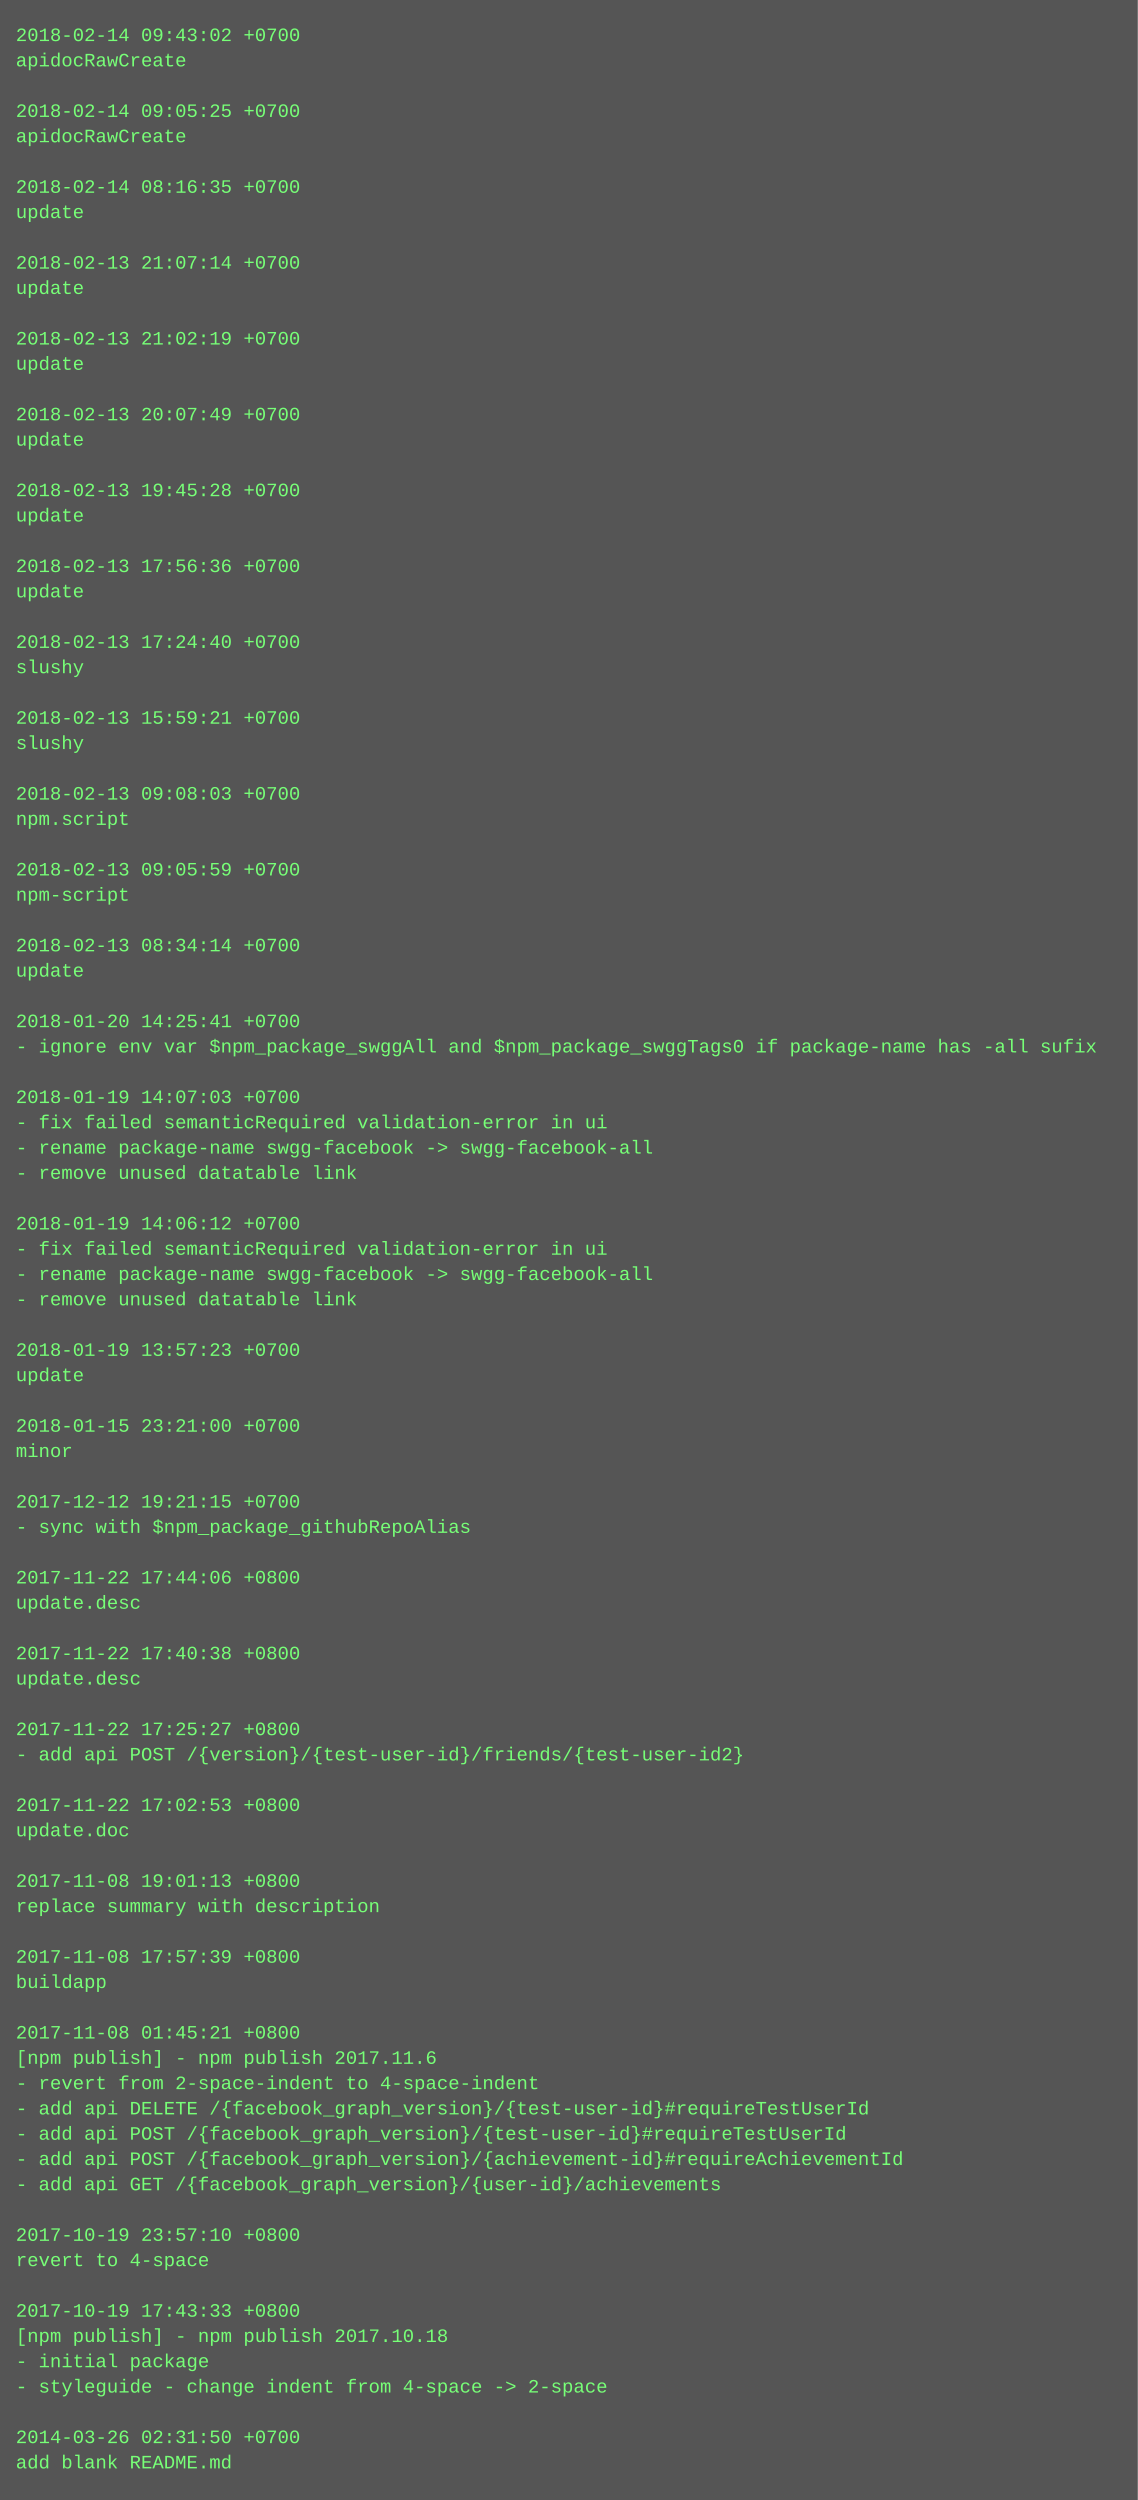
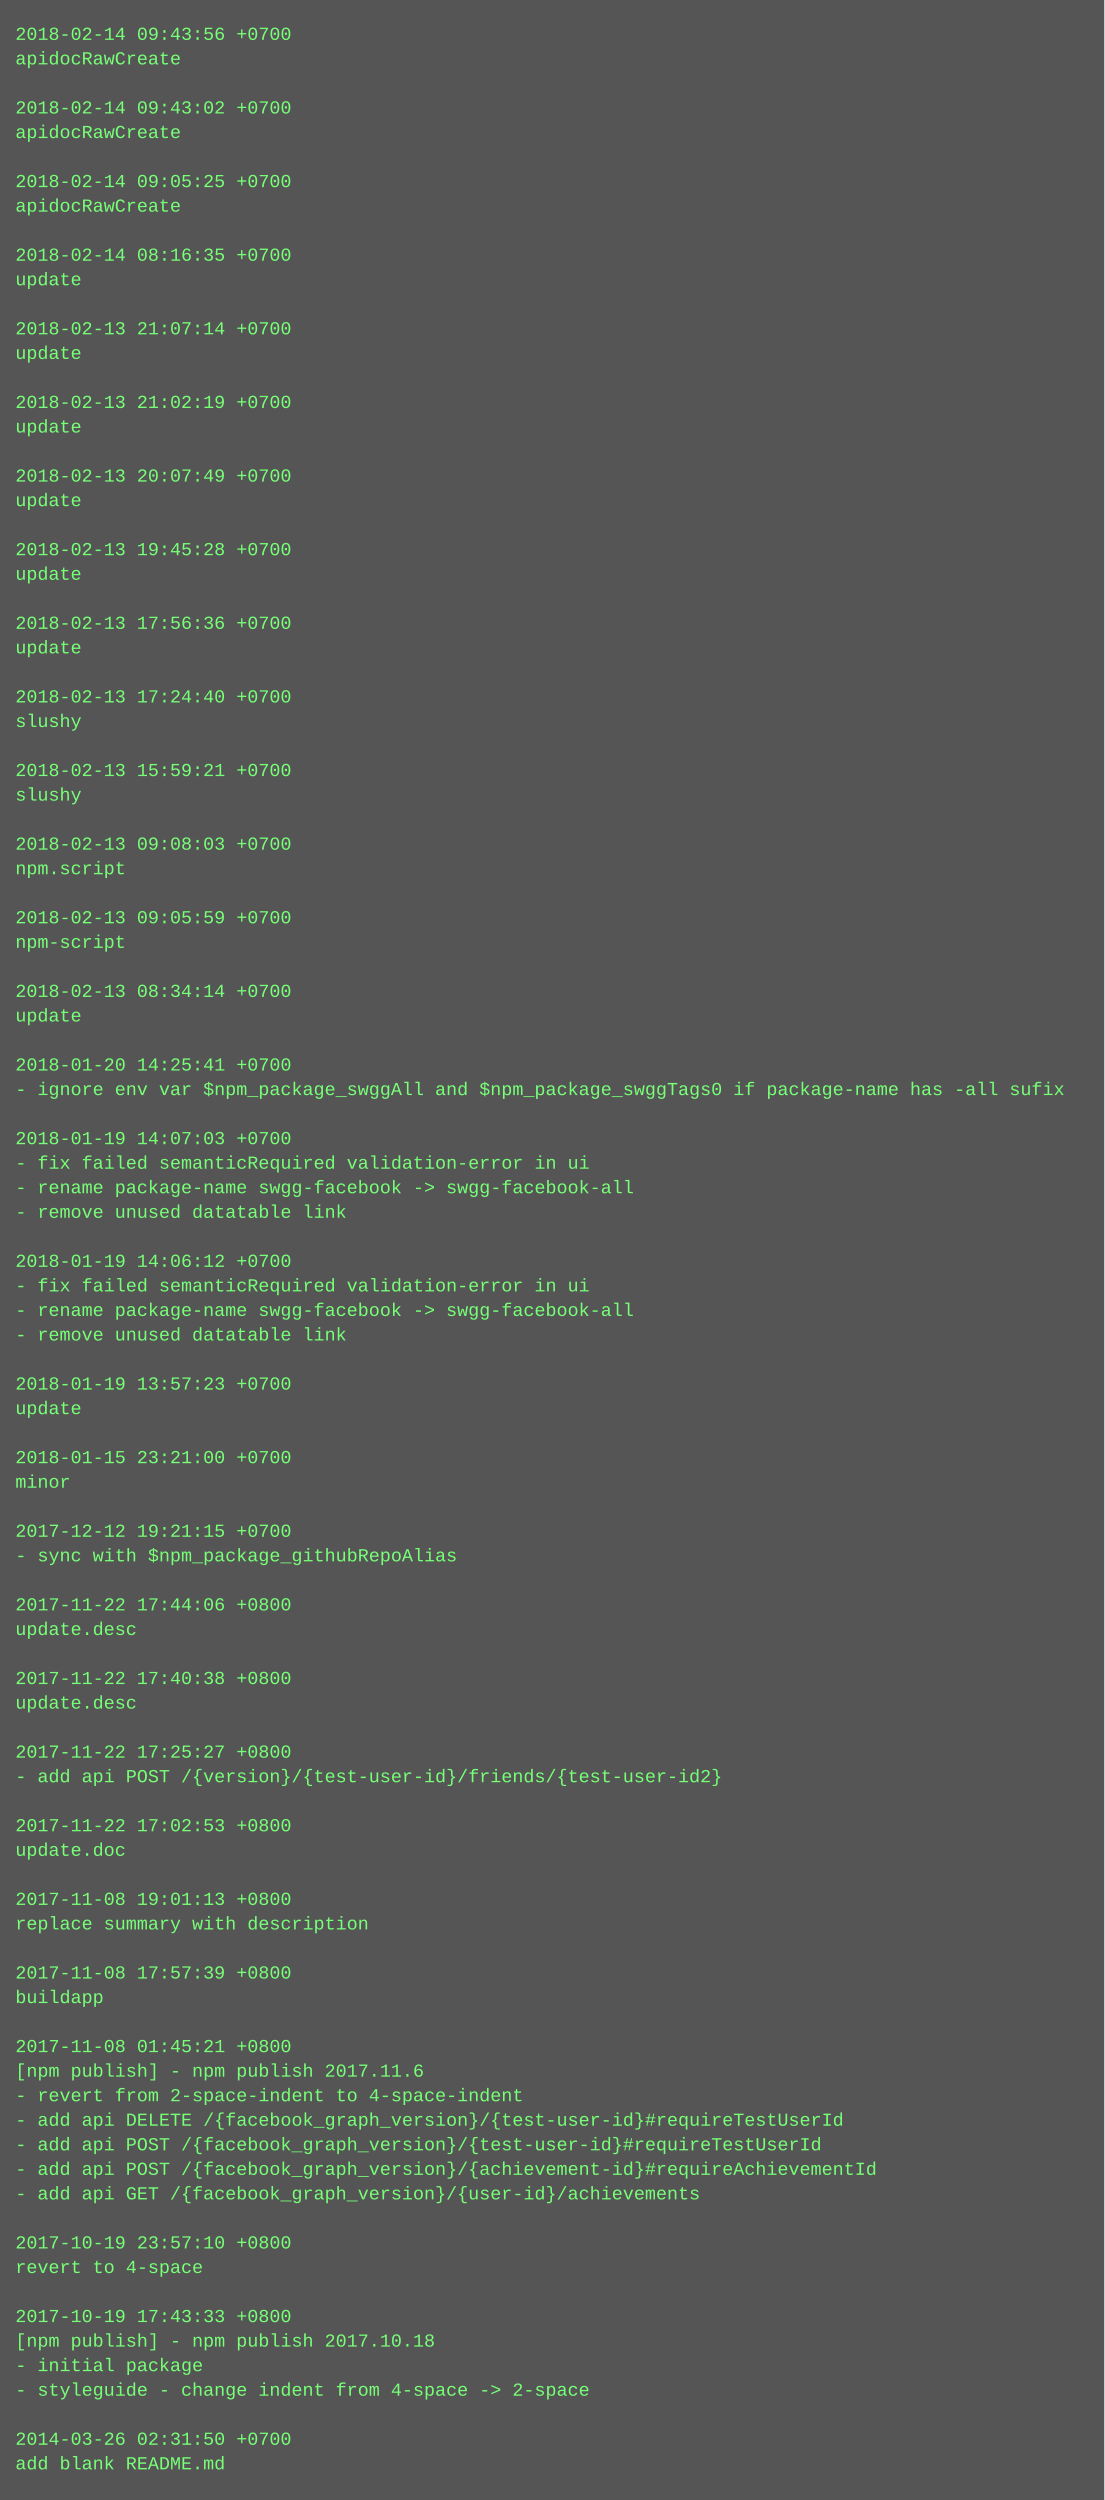
- <svg xmlns="http://www.w3.org/2000/svg" height="1582" width="720">
-   <rect height="1582" fill="#555" width="720" />
+ <svg xmlns="http://www.w3.org/2000/svg" height="1630" width="720">
+   <rect height="1630" fill="#555" width="720" />
  <text fill="#7f7" font-family="Courier New" font-size="12" xml:space="preserve">
-     <tspan x="10" y="26">2018-02-14 09:43:02 +0700</tspan>
+     <tspan x="10" y="26">2018-02-14 09:43:56 +0700</tspan>
    <tspan x="10" y="42">apidocRawCreate</tspan>
    <tspan x="10" y="58" />
-     <tspan x="10" y="74">2018-02-14 09:05:25 +0700</tspan>
+     <tspan x="10" y="74">2018-02-14 09:43:02 +0700</tspan>
    <tspan x="10" y="90">apidocRawCreate</tspan>
    <tspan x="10" y="106" />
-     <tspan x="10" y="122">2018-02-14 08:16:35 +0700</tspan>
-     <tspan x="10" y="138">update</tspan>
+     <tspan x="10" y="122">2018-02-14 09:05:25 +0700</tspan>
+     <tspan x="10" y="138">apidocRawCreate</tspan>
    <tspan x="10" y="154" />
-     <tspan x="10" y="170">2018-02-13 21:07:14 +0700</tspan>
+     <tspan x="10" y="170">2018-02-14 08:16:35 +0700</tspan>
    <tspan x="10" y="186">update</tspan>
    <tspan x="10" y="202" />
-     <tspan x="10" y="218">2018-02-13 21:02:19 +0700</tspan>
+     <tspan x="10" y="218">2018-02-13 21:07:14 +0700</tspan>
    <tspan x="10" y="234">update</tspan>
    <tspan x="10" y="250" />
-     <tspan x="10" y="266">2018-02-13 20:07:49 +0700</tspan>
+     <tspan x="10" y="266">2018-02-13 21:02:19 +0700</tspan>
    <tspan x="10" y="282">update</tspan>
    <tspan x="10" y="298" />
-     <tspan x="10" y="314">2018-02-13 19:45:28 +0700</tspan>
+     <tspan x="10" y="314">2018-02-13 20:07:49 +0700</tspan>
    <tspan x="10" y="330">update</tspan>
    <tspan x="10" y="346" />
-     <tspan x="10" y="362">2018-02-13 17:56:36 +0700</tspan>
+     <tspan x="10" y="362">2018-02-13 19:45:28 +0700</tspan>
    <tspan x="10" y="378">update</tspan>
    <tspan x="10" y="394" />
-     <tspan x="10" y="410">2018-02-13 17:24:40 +0700</tspan>
-     <tspan x="10" y="426">slushy</tspan>
+     <tspan x="10" y="410">2018-02-13 17:56:36 +0700</tspan>
+     <tspan x="10" y="426">update</tspan>
    <tspan x="10" y="442" />
-     <tspan x="10" y="458">2018-02-13 15:59:21 +0700</tspan>
+     <tspan x="10" y="458">2018-02-13 17:24:40 +0700</tspan>
    <tspan x="10" y="474">slushy</tspan>
    <tspan x="10" y="490" />
-     <tspan x="10" y="506">2018-02-13 09:08:03 +0700</tspan>
-     <tspan x="10" y="522">npm.script</tspan>
+     <tspan x="10" y="506">2018-02-13 15:59:21 +0700</tspan>
+     <tspan x="10" y="522">slushy</tspan>
    <tspan x="10" y="538" />
-     <tspan x="10" y="554">2018-02-13 09:05:59 +0700</tspan>
-     <tspan x="10" y="570">npm-script</tspan>
+     <tspan x="10" y="554">2018-02-13 09:08:03 +0700</tspan>
+     <tspan x="10" y="570">npm.script</tspan>
    <tspan x="10" y="586" />
-     <tspan x="10" y="602">2018-02-13 08:34:14 +0700</tspan>
-     <tspan x="10" y="618">update</tspan>
+     <tspan x="10" y="602">2018-02-13 09:05:59 +0700</tspan>
+     <tspan x="10" y="618">npm-script</tspan>
    <tspan x="10" y="634" />
-     <tspan x="10" y="650">2018-01-20 14:25:41 +0700</tspan>
-     <tspan x="10" y="666">- ignore env var $npm_package_swggAll and $npm_package_swggTags0 if package-name has -all sufix</tspan>
+     <tspan x="10" y="650">2018-02-13 08:34:14 +0700</tspan>
+     <tspan x="10" y="666">update</tspan>
    <tspan x="10" y="682" />
-     <tspan x="10" y="698">2018-01-19 14:07:03 +0700</tspan>
-     <tspan x="10" y="714">- fix failed semanticRequired validation-error in ui</tspan>
-     <tspan x="10" y="730">- rename package-name swgg-facebook -&gt; swgg-facebook-all</tspan>
-     <tspan x="10" y="746">- remove unused datatable link</tspan>
-     <tspan x="10" y="762" />
-     <tspan x="10" y="778">2018-01-19 14:06:12 +0700</tspan>
-     <tspan x="10" y="794">- fix failed semanticRequired validation-error in ui</tspan>
-     <tspan x="10" y="810">- rename package-name swgg-facebook -&gt; swgg-facebook-all</tspan>
-     <tspan x="10" y="826">- remove unused datatable link</tspan>
-     <tspan x="10" y="842" />
-     <tspan x="10" y="858">2018-01-19 13:57:23 +0700</tspan>
-     <tspan x="10" y="874">update</tspan>
+     <tspan x="10" y="698">2018-01-20 14:25:41 +0700</tspan>
+     <tspan x="10" y="714">- ignore env var $npm_package_swggAll and $npm_package_swggTags0 if package-name has -all sufix</tspan>
+     <tspan x="10" y="730" />
+     <tspan x="10" y="746">2018-01-19 14:07:03 +0700</tspan>
+     <tspan x="10" y="762">- fix failed semanticRequired validation-error in ui</tspan>
+     <tspan x="10" y="778">- rename package-name swgg-facebook -&gt; swgg-facebook-all</tspan>
+     <tspan x="10" y="794">- remove unused datatable link</tspan>
+     <tspan x="10" y="810" />
+     <tspan x="10" y="826">2018-01-19 14:06:12 +0700</tspan>
+     <tspan x="10" y="842">- fix failed semanticRequired validation-error in ui</tspan>
+     <tspan x="10" y="858">- rename package-name swgg-facebook -&gt; swgg-facebook-all</tspan>
+     <tspan x="10" y="874">- remove unused datatable link</tspan>
    <tspan x="10" y="890" />
-     <tspan x="10" y="906">2018-01-15 23:21:00 +0700</tspan>
-     <tspan x="10" y="922">minor</tspan>
+     <tspan x="10" y="906">2018-01-19 13:57:23 +0700</tspan>
+     <tspan x="10" y="922">update</tspan>
    <tspan x="10" y="938" />
-     <tspan x="10" y="954">2017-12-12 19:21:15 +0700</tspan>
-     <tspan x="10" y="970">- sync with $npm_package_githubRepoAlias</tspan>
+     <tspan x="10" y="954">2018-01-15 23:21:00 +0700</tspan>
+     <tspan x="10" y="970">minor</tspan>
    <tspan x="10" y="986" />
-     <tspan x="10" y="1002">2017-11-22 17:44:06 +0800</tspan>
-     <tspan x="10" y="1018">update.desc</tspan>
+     <tspan x="10" y="1002">2017-12-12 19:21:15 +0700</tspan>
+     <tspan x="10" y="1018">- sync with $npm_package_githubRepoAlias</tspan>
    <tspan x="10" y="1034" />
-     <tspan x="10" y="1050">2017-11-22 17:40:38 +0800</tspan>
+     <tspan x="10" y="1050">2017-11-22 17:44:06 +0800</tspan>
    <tspan x="10" y="1066">update.desc</tspan>
    <tspan x="10" y="1082" />
-     <tspan x="10" y="1098">2017-11-22 17:25:27 +0800</tspan>
-     <tspan x="10" y="1114">- add api POST /{version}/{test-user-id}/friends/{test-user-id2}</tspan>
+     <tspan x="10" y="1098">2017-11-22 17:40:38 +0800</tspan>
+     <tspan x="10" y="1114">update.desc</tspan>
    <tspan x="10" y="1130" />
-     <tspan x="10" y="1146">2017-11-22 17:02:53 +0800</tspan>
-     <tspan x="10" y="1162">update.doc</tspan>
+     <tspan x="10" y="1146">2017-11-22 17:25:27 +0800</tspan>
+     <tspan x="10" y="1162">- add api POST /{version}/{test-user-id}/friends/{test-user-id2}</tspan>
    <tspan x="10" y="1178" />
-     <tspan x="10" y="1194">2017-11-08 19:01:13 +0800</tspan>
-     <tspan x="10" y="1210">replace summary with description</tspan>
+     <tspan x="10" y="1194">2017-11-22 17:02:53 +0800</tspan>
+     <tspan x="10" y="1210">update.doc</tspan>
    <tspan x="10" y="1226" />
-     <tspan x="10" y="1242">2017-11-08 17:57:39 +0800</tspan>
-     <tspan x="10" y="1258">buildapp</tspan>
+     <tspan x="10" y="1242">2017-11-08 19:01:13 +0800</tspan>
+     <tspan x="10" y="1258">replace summary with description</tspan>
    <tspan x="10" y="1274" />
-     <tspan x="10" y="1290">2017-11-08 01:45:21 +0800</tspan>
-     <tspan x="10" y="1306">[npm publish] - npm publish 2017.11.6</tspan>
-     <tspan x="10" y="1322">- revert from 2-space-indent to 4-space-indent</tspan>
-     <tspan x="10" y="1338">- add api DELETE /{facebook_graph_version}/{test-user-id}#requireTestUserId</tspan>
-     <tspan x="10" y="1354">- add api POST /{facebook_graph_version}/{test-user-id}#requireTestUserId</tspan>
-     <tspan x="10" y="1370">- add api POST /{facebook_graph_version}/{achievement-id}#requireAchievementId</tspan>
-     <tspan x="10" y="1386">- add api GET /{facebook_graph_version}/{user-id}/achievements</tspan>
-     <tspan x="10" y="1402" />
-     <tspan x="10" y="1418">2017-10-19 23:57:10 +0800</tspan>
-     <tspan x="10" y="1434">revert to 4-space</tspan>
+     <tspan x="10" y="1290">2017-11-08 17:57:39 +0800</tspan>
+     <tspan x="10" y="1306">buildapp</tspan>
+     <tspan x="10" y="1322" />
+     <tspan x="10" y="1338">2017-11-08 01:45:21 +0800</tspan>
+     <tspan x="10" y="1354">[npm publish] - npm publish 2017.11.6</tspan>
+     <tspan x="10" y="1370">- revert from 2-space-indent to 4-space-indent</tspan>
+     <tspan x="10" y="1386">- add api DELETE /{facebook_graph_version}/{test-user-id}#requireTestUserId</tspan>
+     <tspan x="10" y="1402">- add api POST /{facebook_graph_version}/{test-user-id}#requireTestUserId</tspan>
+     <tspan x="10" y="1418">- add api POST /{facebook_graph_version}/{achievement-id}#requireAchievementId</tspan>
+     <tspan x="10" y="1434">- add api GET /{facebook_graph_version}/{user-id}/achievements</tspan>
    <tspan x="10" y="1450" />
-     <tspan x="10" y="1466">2017-10-19 17:43:33 +0800</tspan>
-     <tspan x="10" y="1482">[npm publish] - npm publish 2017.10.18</tspan>
-     <tspan x="10" y="1498">- initial package</tspan>
-     <tspan x="10" y="1514">- styleguide - change indent from 4-space -&gt; 2-space</tspan>
-     <tspan x="10" y="1530" />
-     <tspan x="10" y="1546">2014-03-26 02:31:50 +0700</tspan>
-     <tspan x="10" y="1562">add blank README.md</tspan>
+     <tspan x="10" y="1466">2017-10-19 23:57:10 +0800</tspan>
+     <tspan x="10" y="1482">revert to 4-space</tspan>
+     <tspan x="10" y="1498" />
+     <tspan x="10" y="1514">2017-10-19 17:43:33 +0800</tspan>
+     <tspan x="10" y="1530">[npm publish] - npm publish 2017.10.18</tspan>
+     <tspan x="10" y="1546">- initial package</tspan>
+     <tspan x="10" y="1562">- styleguide - change indent from 4-space -&gt; 2-space</tspan>
+     <tspan x="10" y="1578" />
+     <tspan x="10" y="1594">2014-03-26 02:31:50 +0700</tspan>
+     <tspan x="10" y="1610">add blank README.md</tspan>
  </text>
</svg>
